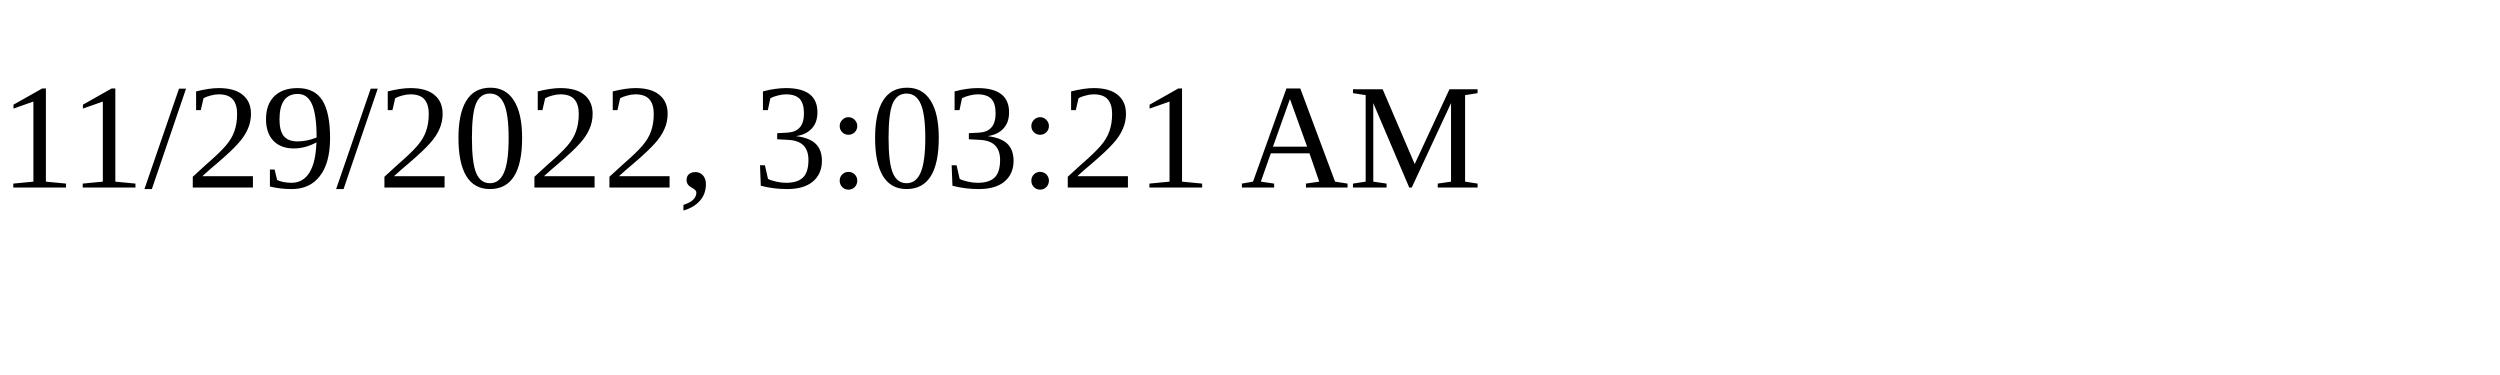
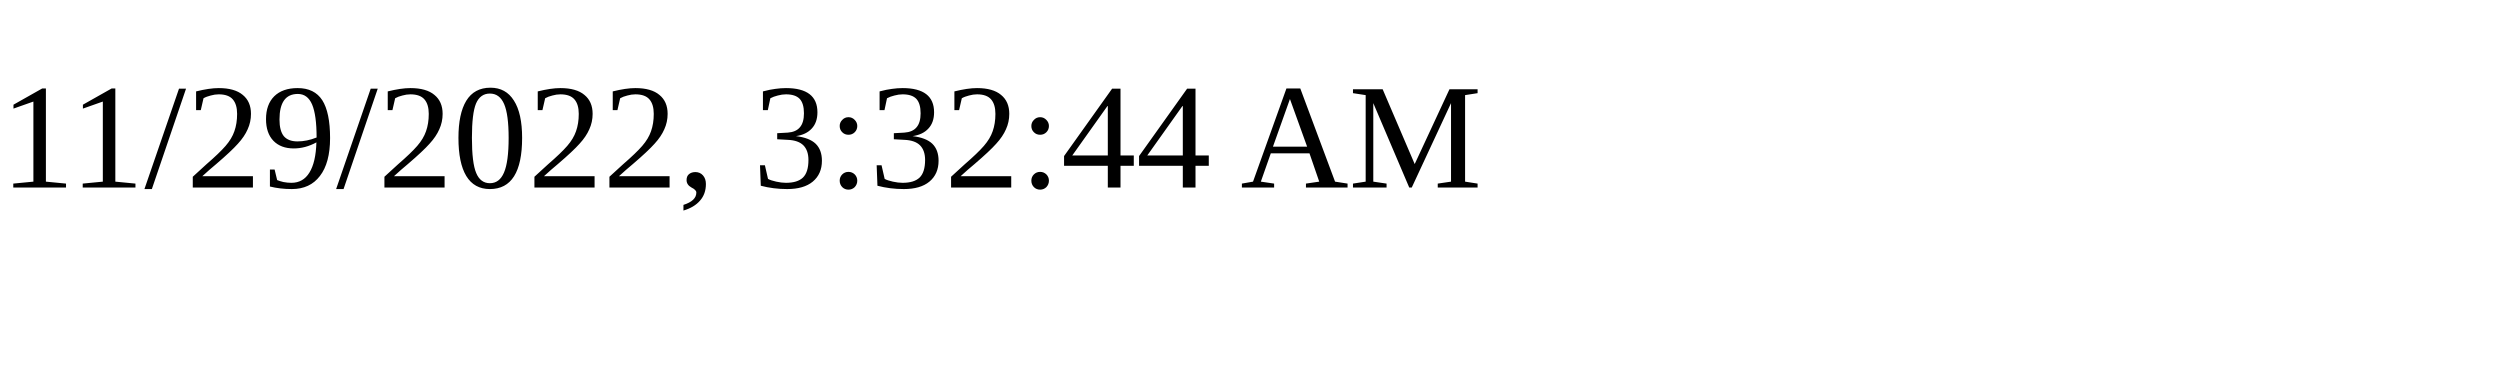
<svg xmlns="http://www.w3.org/2000/svg" height="30" width="200">
-   <text x="0" y="15">11/29/2022, 3:03:21 AM</text>
+   <text x="0" y="15">11/29/2022, 3:32:44 AM</text>
</svg>
